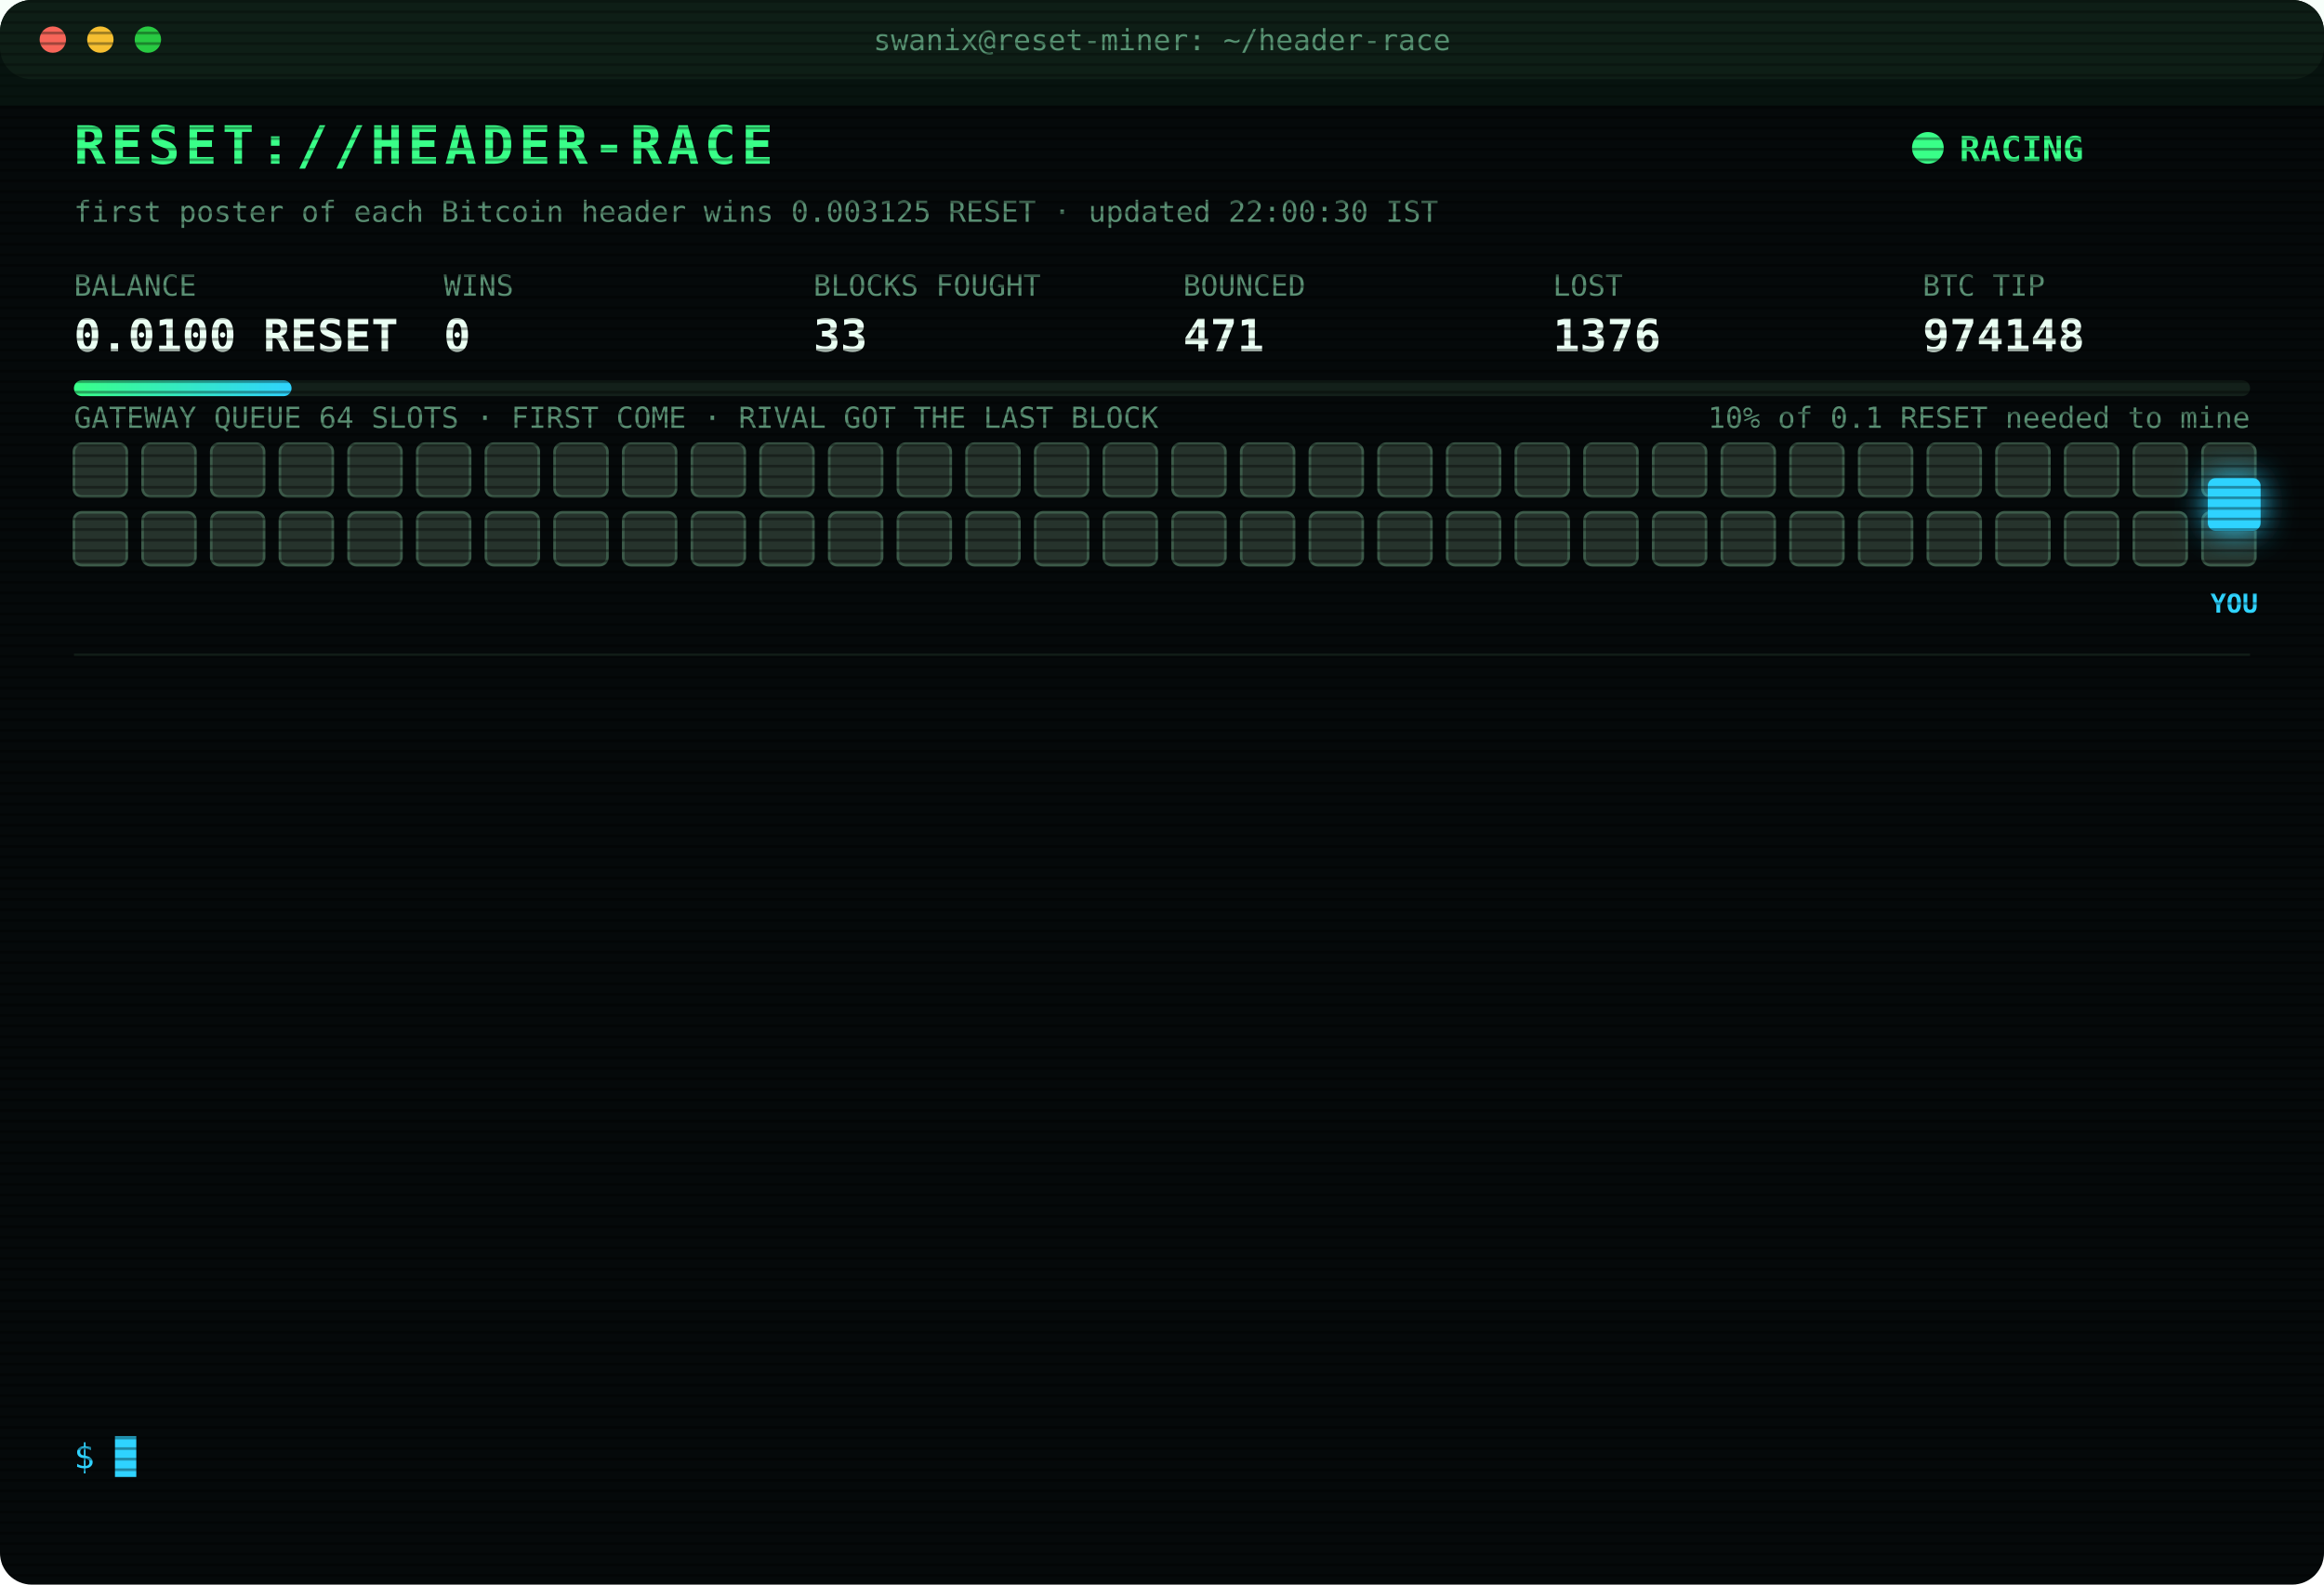
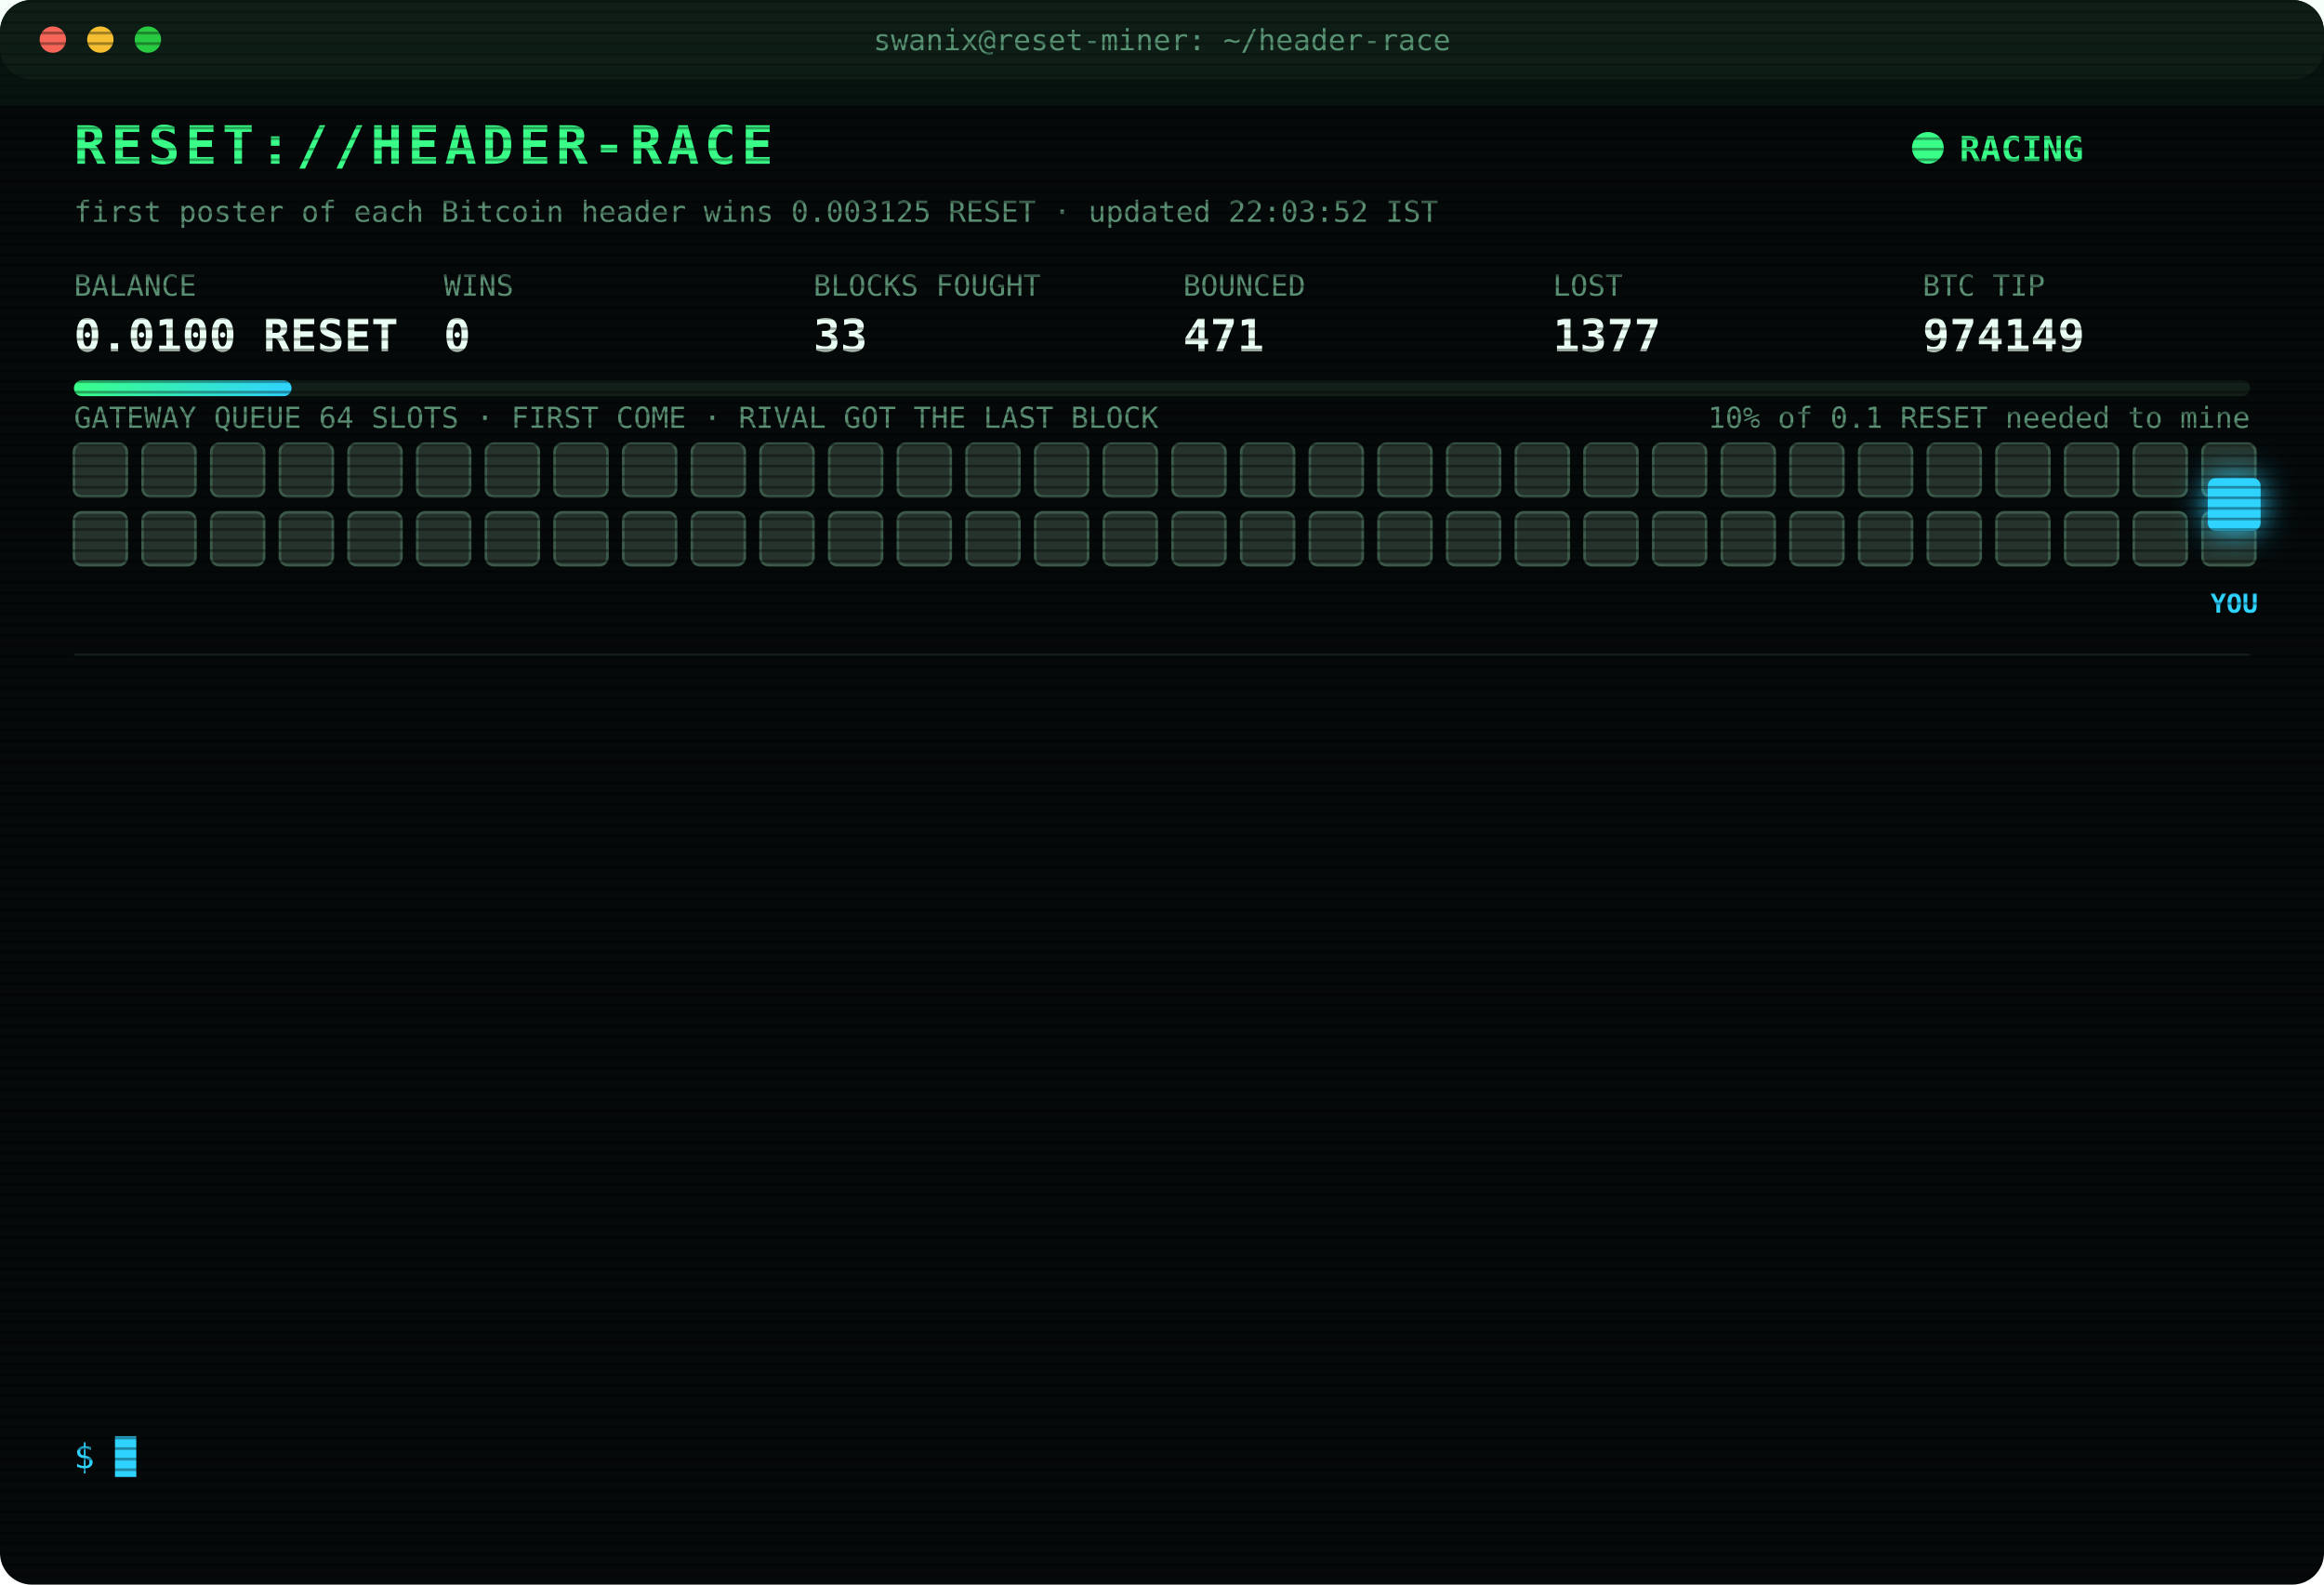
<svg xmlns="http://www.w3.org/2000/svg" width="880" height="600" viewBox="0 0 880 600" font-family="ui-monospace,SFMono-Regular,Menlo,Consolas,monospace">
  <style>
text{font-size:13px;fill:#7CFFB2}
.title{font-size:20px;font-weight:700;fill:#39FF88;letter-spacing:2px;animation:glitch 3s infinite steps(1)}
.sub{fill:#2fd3ff}.k{fill:#5a8f73;font-size:11px}.v{font-size:17px;font-weight:700;fill:#eafff3}
.ts{fill:#3f6b56}.boot{fill:#2fd3ff}.dim{fill:#5a8f73}.bad{fill:#ff4d6d}.warn{fill:#ffd23f}.mag{fill:#ff5cf0}.win{fill:#39FF88;font-weight:700}
.tag{font-size:10px;fill:#2fd3ff;font-weight:700}
.rival{fill:#26332c;stroke:#3c5a49;animation:jam 1.2s infinite alternate}
.idle{fill:#141c18;stroke:#22302a;animation:breathe 4s infinite}
.me{fill:#2fd3ff;filter:drop-shadow(0 0 6px #2fd3ff)}
.hover{animation:nudge 1.1s infinite ease-in-out}.bounce{animation:kick 1.4s infinite}
.ln{opacity:0;animation:in .4s forwards}
.cur{animation:blink 1s infinite steps(1)}
.scan{animation:scan 6s infinite linear}
.led{animation:blink 1.4s infinite}
@keyframes in{from{opacity:0;transform:translateX(-6px)}to{opacity:1;transform:none}}
@keyframes blink{50%{opacity:0}}
@keyframes jam{to{fill:#33463b}}
@keyframes breathe{50%{opacity:.4}}
@keyframes nudge{50%{transform:translateX(-10px)}}
@keyframes kick{0%,100%{transform:none}30%{transform:translateX(-14px)}55%{transform:translateX(10px) translateY(-6px)}}
@keyframes glitch{0%,92%{transform:none}93%{transform:translateX(2px);fill:#ff4d6d}95%{transform:translateX(-2px);fill:#2fd3ff}97%{transform:none}}
@keyframes scan{from{transform:translateY(-40px)}to{transform:translateY(600px)}}
</style>
  <defs>
    <pattern id="sl" width="4" height="4" patternUnits="userSpaceOnUse">
      <rect width="4" height="1" fill="#000" opacity=".35" />
    </pattern>
    <linearGradient id="bar">
      <stop offset="0" stop-color="#39FF88" />
      <stop offset="1" stop-color="#2fd3ff" />
    </linearGradient>
  </defs>
  <rect width="880" height="600" rx="12" fill="#05090a" />
  <rect width="880" height="30" rx="12" fill="#0d1512" />
  <circle cx="20" cy="15" r="5" fill="#ff5f57" />
  <circle cx="38" cy="15" r="5" fill="#febc2e" />
  <circle cx="56" cy="15" r="5" fill="#28c840" />
  <text x="440" y="19" text-anchor="middle" class="k">swanix@reset-miner: ~/header-race</text>
  <text x="28" y="62" class="title">RESET://HEADER-RACE</text>
  <circle class="led" cx="730" cy="56" r="6" fill="#39FF88" />
  <text x="742" y="61" class="win">RACING</text>
-   <text x="28" y="84" class="k">first poster of each Bitcoin header wins 0.003125 RESET · updated 22:00:30 IST</text>
+   <text x="28" y="84" class="k">first poster of each Bitcoin header wins 0.003125 RESET · updated 22:03:52 IST</text>
  <text x="28" y="112" class="k">BALANCE</text>
  <text x="28" y="133" class="v">0.0100 RESET</text>
  <text x="168" y="112" class="k">WINS</text>
  <text x="168" y="133" class="v">0</text>
  <text x="308" y="112" class="k">BLOCKS FOUGHT</text>
  <text x="308" y="133" class="v">33</text>
  <text x="448" y="112" class="k">BOUNCED</text>
  <text x="448" y="133" class="v">471</text>
  <text x="588" y="112" class="k">LOST</text>
-   <text x="588" y="133" class="v">1376</text>
+   <text x="588" y="133" class="v">1377</text>
  <text x="728" y="112" class="k">BTC TIP</text>
-   <text x="728" y="133" class="v">974148</text>
+   <text x="728" y="133" class="v">974149</text>
  <rect x="28" y="144" width="824" height="6" rx="3" fill="#13201a" />
  <rect x="28" y="144" width="82.4" height="6" rx="3" fill="url(#bar)" />
  <text x="852" y="162" text-anchor="end" class="k">10% of 0.1 RESET needed to mine</text>
  <text x="28" y="162" class="k">GATEWAY QUEUE 64 SLOTS · FIRST COME · RIVAL GOT THE LAST BLOCK</text>
  <rect class="rival" x="28" y="168" width="20" height="20" rx="3" style="animation-delay:0.00s" />
  <rect class="rival" x="54" y="168" width="20" height="20" rx="3" style="animation-delay:0.05s" />
  <rect class="rival" x="80" y="168" width="20" height="20" rx="3" style="animation-delay:0.10s" />
  <rect class="rival" x="106" y="168" width="20" height="20" rx="3" style="animation-delay:0.15s" />
  <rect class="rival" x="132" y="168" width="20" height="20" rx="3" style="animation-delay:0.20s" />
  <rect class="rival" x="158" y="168" width="20" height="20" rx="3" style="animation-delay:0.25s" />
  <rect class="rival" x="184" y="168" width="20" height="20" rx="3" style="animation-delay:0.30s" />
  <rect class="rival" x="210" y="168" width="20" height="20" rx="3" style="animation-delay:0.35s" />
  <rect class="rival" x="236" y="168" width="20" height="20" rx="3" style="animation-delay:0.40s" />
  <rect class="rival" x="262" y="168" width="20" height="20" rx="3" style="animation-delay:0.45s" />
  <rect class="rival" x="288" y="168" width="20" height="20" rx="3" style="animation-delay:0.50s" />
  <rect class="rival" x="314" y="168" width="20" height="20" rx="3" style="animation-delay:0.55s" />
  <rect class="rival" x="340" y="168" width="20" height="20" rx="3" style="animation-delay:0.60s" />
  <rect class="rival" x="366" y="168" width="20" height="20" rx="3" style="animation-delay:0.65s" />
  <rect class="rival" x="392" y="168" width="20" height="20" rx="3" style="animation-delay:0.70s" />
  <rect class="rival" x="418" y="168" width="20" height="20" rx="3" style="animation-delay:0.75s" />
  <rect class="rival" x="444" y="168" width="20" height="20" rx="3" style="animation-delay:0.80s" />
  <rect class="rival" x="470" y="168" width="20" height="20" rx="3" style="animation-delay:0.85s" />
  <rect class="rival" x="496" y="168" width="20" height="20" rx="3" style="animation-delay:0.90s" />
  <rect class="rival" x="522" y="168" width="20" height="20" rx="3" style="animation-delay:0.95s" />
  <rect class="rival" x="548" y="168" width="20" height="20" rx="3" style="animation-delay:1.00s" />
  <rect class="rival" x="574" y="168" width="20" height="20" rx="3" style="animation-delay:1.05s" />
  <rect class="rival" x="600" y="168" width="20" height="20" rx="3" style="animation-delay:1.10s" />
  <rect class="rival" x="626" y="168" width="20" height="20" rx="3" style="animation-delay:1.15s" />
  <rect class="rival" x="652" y="168" width="20" height="20" rx="3" style="animation-delay:1.20s" />
  <rect class="rival" x="678" y="168" width="20" height="20" rx="3" style="animation-delay:1.25s" />
  <rect class="rival" x="704" y="168" width="20" height="20" rx="3" style="animation-delay:1.30s" />
  <rect class="rival" x="730" y="168" width="20" height="20" rx="3" style="animation-delay:1.35s" />
  <rect class="rival" x="756" y="168" width="20" height="20" rx="3" style="animation-delay:1.40s" />
  <rect class="rival" x="782" y="168" width="20" height="20" rx="3" style="animation-delay:1.45s" />
  <rect class="rival" x="808" y="168" width="20" height="20" rx="3" style="animation-delay:1.50s" />
  <rect class="rival" x="834" y="168" width="20" height="20" rx="3" style="animation-delay:1.55s" />
  <rect class="rival" x="28" y="194" width="20" height="20" rx="3" style="animation-delay:1.60s" />
  <rect class="rival" x="54" y="194" width="20" height="20" rx="3" style="animation-delay:1.65s" />
  <rect class="rival" x="80" y="194" width="20" height="20" rx="3" style="animation-delay:1.70s" />
  <rect class="rival" x="106" y="194" width="20" height="20" rx="3" style="animation-delay:1.75s" />
  <rect class="rival" x="132" y="194" width="20" height="20" rx="3" style="animation-delay:1.80s" />
  <rect class="rival" x="158" y="194" width="20" height="20" rx="3" style="animation-delay:1.85s" />
  <rect class="rival" x="184" y="194" width="20" height="20" rx="3" style="animation-delay:1.90s" />
  <rect class="rival" x="210" y="194" width="20" height="20" rx="3" style="animation-delay:1.95s" />
  <rect class="rival" x="236" y="194" width="20" height="20" rx="3" style="animation-delay:2.00s" />
  <rect class="rival" x="262" y="194" width="20" height="20" rx="3" style="animation-delay:2.05s" />
  <rect class="rival" x="288" y="194" width="20" height="20" rx="3" style="animation-delay:2.10s" />
  <rect class="rival" x="314" y="194" width="20" height="20" rx="3" style="animation-delay:2.15s" />
  <rect class="rival" x="340" y="194" width="20" height="20" rx="3" style="animation-delay:2.20s" />
  <rect class="rival" x="366" y="194" width="20" height="20" rx="3" style="animation-delay:2.25s" />
  <rect class="rival" x="392" y="194" width="20" height="20" rx="3" style="animation-delay:2.30s" />
  <rect class="rival" x="418" y="194" width="20" height="20" rx="3" style="animation-delay:2.35s" />
  <rect class="rival" x="444" y="194" width="20" height="20" rx="3" style="animation-delay:2.40s" />
  <rect class="rival" x="470" y="194" width="20" height="20" rx="3" style="animation-delay:2.45s" />
  <rect class="rival" x="496" y="194" width="20" height="20" rx="3" style="animation-delay:2.50s" />
  <rect class="rival" x="522" y="194" width="20" height="20" rx="3" style="animation-delay:2.55s" />
  <rect class="rival" x="548" y="194" width="20" height="20" rx="3" style="animation-delay:2.60s" />
  <rect class="rival" x="574" y="194" width="20" height="20" rx="3" style="animation-delay:2.65s" />
  <rect class="rival" x="600" y="194" width="20" height="20" rx="3" style="animation-delay:2.70s" />
  <rect class="rival" x="626" y="194" width="20" height="20" rx="3" style="animation-delay:2.75s" />
  <rect class="rival" x="652" y="194" width="20" height="20" rx="3" style="animation-delay:2.80s" />
  <rect class="rival" x="678" y="194" width="20" height="20" rx="3" style="animation-delay:2.85s" />
  <rect class="rival" x="704" y="194" width="20" height="20" rx="3" style="animation-delay:2.90s" />
  <rect class="rival" x="730" y="194" width="20" height="20" rx="3" style="animation-delay:2.95s" />
  <rect class="rival" x="756" y="194" width="20" height="20" rx="3" style="animation-delay:3.00s" />
  <rect class="rival" x="782" y="194" width="20" height="20" rx="3" style="animation-delay:3.05s" />
  <rect class="rival" x="808" y="194" width="20" height="20" rx="3" style="animation-delay:3.10s" />
  <rect class="rival" x="834" y="194" width="20" height="20" rx="3" style="animation-delay:3.15s" />
  <g class="hover">
    <rect class="me" x="836" y="181" width="20" height="20" rx="3" />
    <text class="tag" x="846" y="232" text-anchor="middle">YOU</text>
  </g>
  <line x1="28" x2="852" y1="248" y2="248" stroke="#13201a" />
  <g class="ln" style="animation-delay:0.40s">
-     <text x="28" y="270" class="ts">20:45:33</text>
-     <text x="104" y="270" class="bad">[LOST] #974138 taken by a rival miner</text>
+     <text x="28" y="270" class="ts">20:54:33</text>
+     <text x="104" y="270" class="bad">[LOST] #974139 taken by a rival miner</text>
  </g>
  <g class="ln" style="animation-delay:0.65s">
-     <text x="28" y="292" class="ts">20:54:33</text>
-     <text x="104" y="292" class="bad">[LOST] #974139 taken by a rival miner</text>
+     <text x="28" y="292" class="ts">20:57:53</text>
+     <text x="104" y="292" class="bad">[LOST] #974140 taken by a rival miner</text>
  </g>
  <g class="ln" style="animation-delay:0.90s">
-     <text x="28" y="314" class="ts">20:57:53</text>
-     <text x="104" y="314" class="bad">[LOST] #974140 taken by a rival miner</text>
+     <text x="28" y="314" class="ts">21:02:45</text>
+     <text x="104" y="314" class="bad">[LOST] #974141 taken by a rival miner</text>
  </g>
  <g class="ln" style="animation-delay:1.15s">
-     <text x="28" y="336" class="ts">21:02:45</text>
-     <text x="104" y="336" class="bad">[LOST] #974141 taken by a rival miner</text>
+     <text x="28" y="336" class="ts">21:19:16</text>
+     <text x="104" y="336" class="bad">[LOST] #974142 taken by a rival miner</text>
  </g>
  <g class="ln" style="animation-delay:1.40s">
-     <text x="28" y="358" class="ts">21:19:16</text>
-     <text x="104" y="358" class="bad">[LOST] #974142 taken by a rival miner</text>
+     <text x="28" y="358" class="ts">21:20:46</text>
+     <text x="104" y="358" class="bad">[LOST] #974143 taken by a rival miner</text>
  </g>
  <g class="ln" style="animation-delay:1.65s">
-     <text x="28" y="380" class="ts">21:20:46</text>
-     <text x="104" y="380" class="bad">[LOST] #974143 taken by a rival miner</text>
+     <text x="28" y="380" class="ts">21:25:52</text>
+     <text x="104" y="380" class="dim">[STINT END] calls 763 · wins 0</text>
  </g>
  <g class="ln" style="animation-delay:1.90s">
-     <text x="28" y="402" class="ts">21:25:52</text>
-     <text x="104" y="402" class="dim">[STINT END] calls 763 · wins 0</text>
+     <text x="28" y="402" class="ts">21:30:29</text>
+     <text x="104" y="402" class="boot">[BOOT] racer v3 online · 3 feeds · stint 340m</text>
  </g>
  <g class="ln" style="animation-delay:2.15s">
-     <text x="28" y="424" class="ts">21:30:29</text>
-     <text x="104" y="424" class="boot">[BOOT] racer v3 online · 3 feeds · stint 340m</text>
+     <text x="28" y="424" class="ts">21:37:32</text>
+     <text x="104" y="424" class="bad">[LOST] #974144 taken by a rival miner</text>
  </g>
  <g class="ln" style="animation-delay:2.40s">
-     <text x="28" y="446" class="ts">21:37:32</text>
-     <text x="104" y="446" class="bad">[LOST] #974144 taken by a rival miner</text>
+     <text x="28" y="446" class="ts">21:39:36</text>
+     <text x="104" y="446" class="bad">[LOST] #974145 taken by a rival miner</text>
  </g>
  <g class="ln" style="animation-delay:2.65s">
-     <text x="28" y="468" class="ts">21:39:36</text>
-     <text x="104" y="468" class="bad">[LOST] #974145 taken by a rival miner</text>
+     <text x="28" y="468" class="ts">21:44:48</text>
+     <text x="104" y="468" class="bad">[LOST] #974146 taken by a rival miner</text>
  </g>
  <g class="ln" style="animation-delay:2.90s">
-     <text x="28" y="490" class="ts">21:44:48</text>
-     <text x="104" y="490" class="bad">[LOST] #974146 taken by a rival miner</text>
+     <text x="28" y="490" class="ts">21:45:38</text>
+     <text x="104" y="490" class="bad">[LOST] #974147 taken by a rival miner</text>
  </g>
  <g class="ln" style="animation-delay:3.15s">
-     <text x="28" y="512" class="ts">21:45:38</text>
-     <text x="104" y="512" class="bad">[LOST] #974147 taken by a rival miner</text>
+     <text x="28" y="512" class="ts">21:51:07</text>
+     <text x="104" y="512" class="bad">[LOST] #974148 taken by a rival miner</text>
  </g>
  <g class="ln" style="animation-delay:3.40s">
-     <text x="28" y="534" class="ts">21:51:07</text>
-     <text x="104" y="534" class="bad">[LOST] #974148 taken by a rival miner</text>
+     <text x="28" y="534" class="ts">22:03:52</text>
+     <text x="104" y="534" class="bad">[LOST] #974149 taken by a rival miner</text>
  </g>
  <text x="28" y="556" class="sub">$ <tspan class="cur">█</tspan>
  </text>
  <rect width="880" height="600" rx="12" fill="url(#sl)" pointer-events="none" />
  <rect class="scan" width="880" height="40" fill="#39FF88" opacity=".04" />
</svg>
